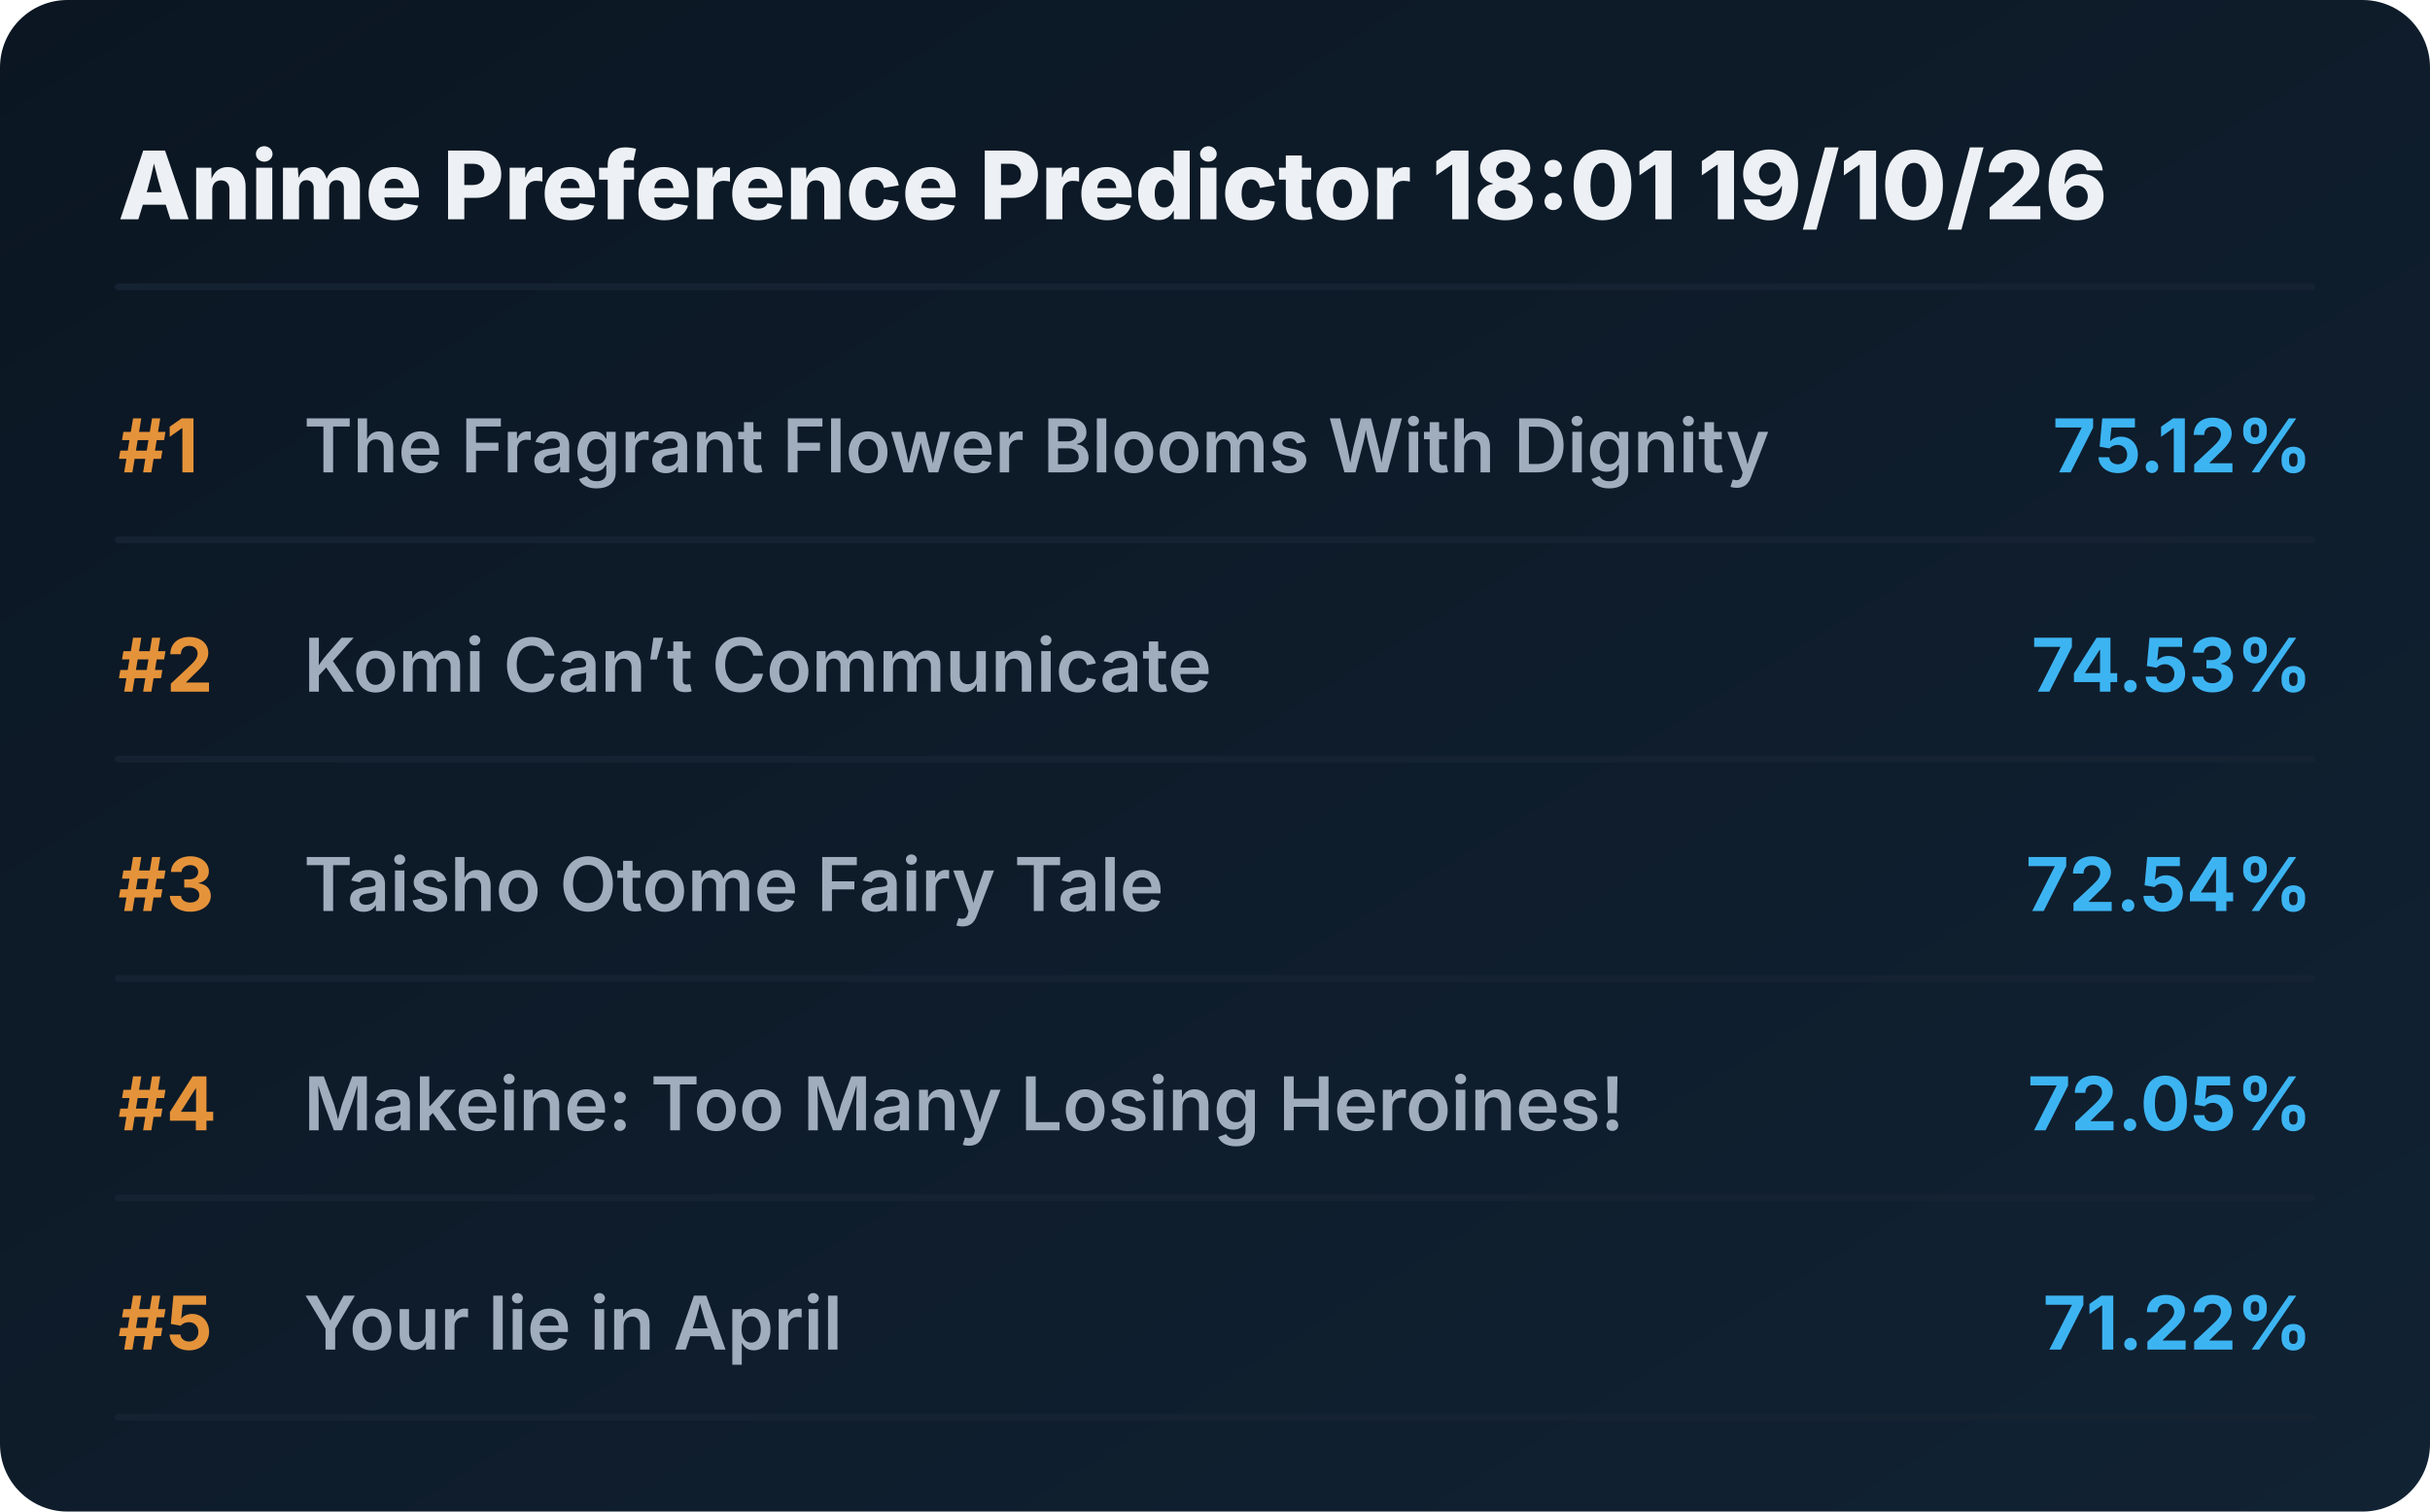
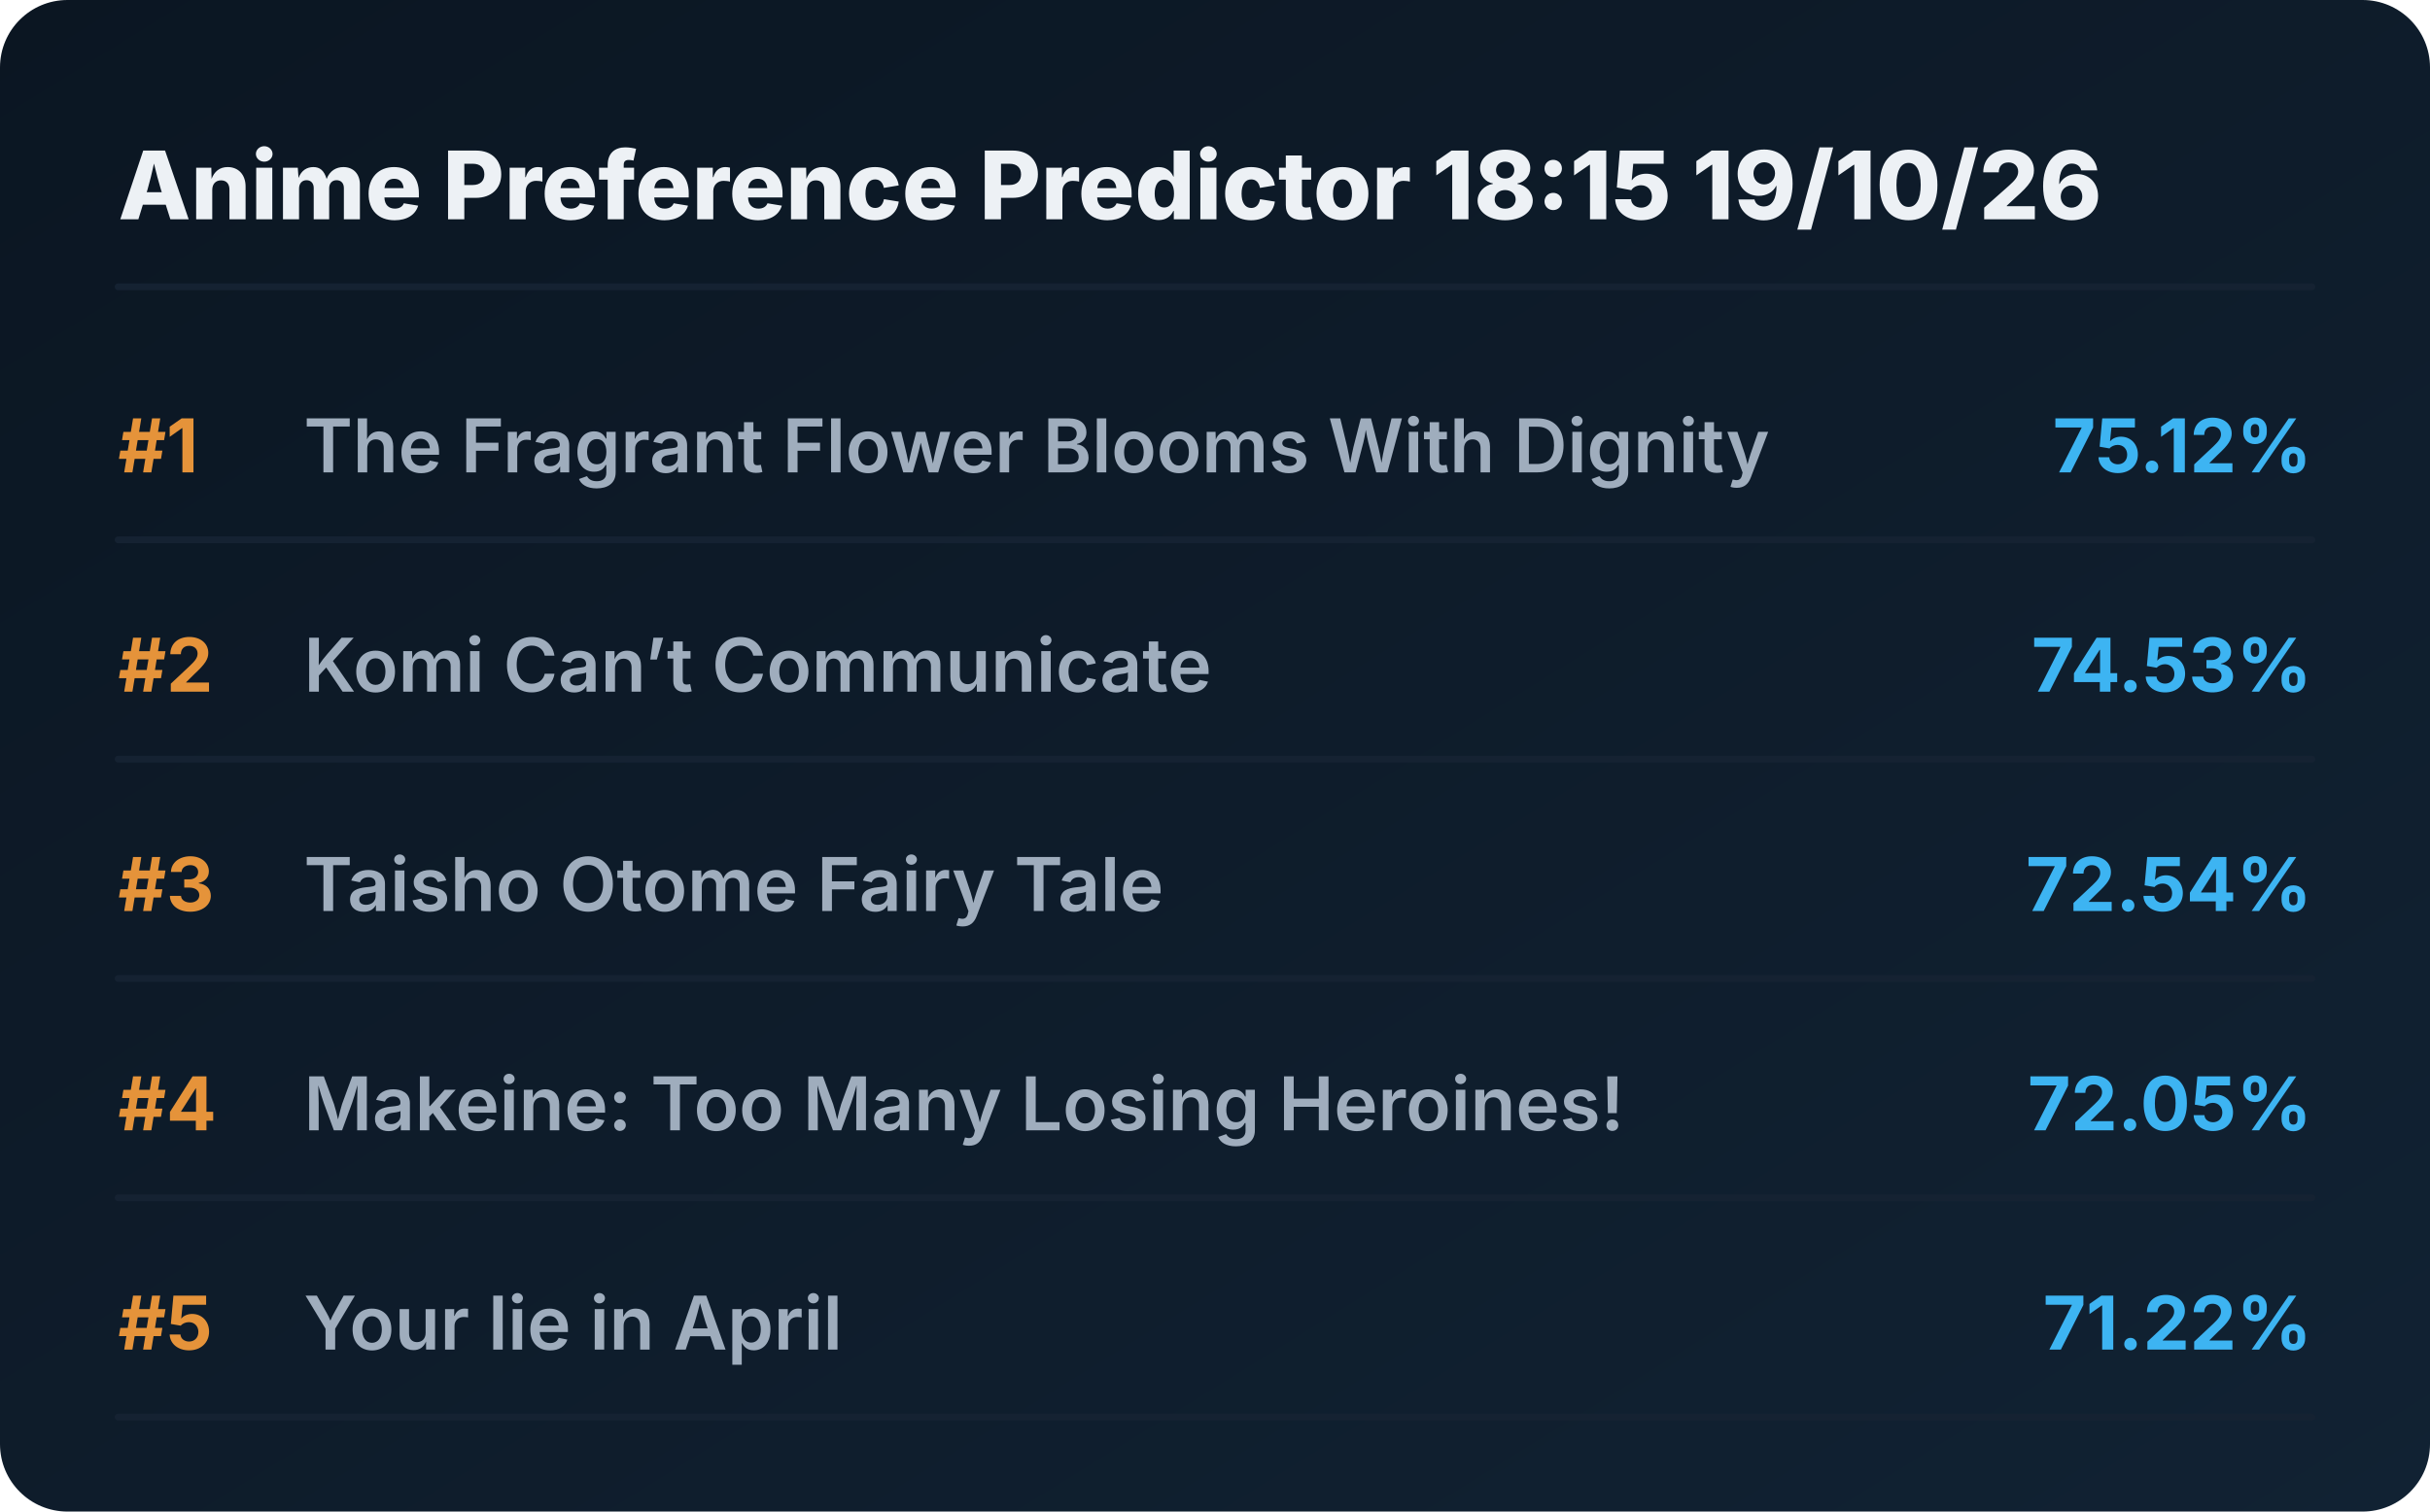
<svg xmlns="http://www.w3.org/2000/svg" viewBox="0 0 720 448" preserveAspectRatio="xMidYMid meet" style="width: 100%; height: auto; max-width: 720px;">
  <defs>
    <linearGradient id="boxGrad" x1="0%" y1="0%" x2="100%" y2="100%">
      <stop offset="0%" stop-color="#0b1622" />
      <stop offset="100%" stop-color="#112233" />
    </linearGradient>
    <clipPath id="titleClip">
      <rect x="90" y="0" width="510" height="100%" />
    </clipPath>
  </defs>
  <style>
    .bg { fill: url(#boxGrad); rx: 20px; }
    .header { font-family: 'Overpass', 'Inter', system-ui, sans-serif; font-weight: 800; font-size: 28px; fill: #edf1f5; }
    .rank { font-family: 'Overpass', 'Inter', system-ui, sans-serif; font-weight: 700; font-size: 22px; fill: #e5933a; }
    .title { font-family: 'Overpass', 'Inter', system-ui, sans-serif; font-weight: 600; font-size: 22px; fill: #9fadbd; }
    .score { font-family: 'Overpass', 'Inter', system-ui, sans-serif; font-weight: 700; font-size: 22px; fill: #3db4f2; }
    .line { stroke: #152232; stroke-width: 2; stroke-linecap: round; }
  </style>
  <rect class="bg" width="720" height="448" />
-   <text x="35" y="65" class="header">Anime Preference Predictor 18:01 19/10/26</text>
+   <text x="35" y="65" class="header">Anime Preference Predictor 18:15 19/10/26</text>
  <line x1="35" y1="85" x2="685" y2="85" class="line" />
  <g transform="translate(0, 0)">
    <text x="35" y="140" class="rank">#1</text>
    <text x="90" y="140" class="title">The Fragrant Flower Blooms With Dignity</text>
    <text x="685" y="140" class="score" text-anchor="end">75.12%</text>
    <line x1="35" y1="160" x2="685" y2="160" class="line" />
  </g>
  <g transform="translate(0, 65)">
    <text x="35" y="140" class="rank">#2</text>
    <text x="90" y="140" class="title">Komi Can’t Communicate</text>
    <text x="685" y="140" class="score" text-anchor="end">74.53%</text>
    <line x1="35" y1="160" x2="685" y2="160" class="line" />
  </g>
  <g transform="translate(0, 130)">
    <text x="35" y="140" class="rank">#3</text>
    <text x="90" y="140" class="title">Taisho Otome Fairy Tale</text>
    <text x="685" y="140" class="score" text-anchor="end">72.54%</text>
    <line x1="35" y1="160" x2="685" y2="160" class="line" />
  </g>
  <g transform="translate(0, 195)">
    <text x="35" y="140" class="rank">#4</text>
    <text x="90" y="140" class="title">Makeine: Too Many Losing Heroines!</text>
    <text x="685" y="140" class="score" text-anchor="end">72.05%</text>
    <line x1="35" y1="160" x2="685" y2="160" class="line" />
  </g>
  <g transform="translate(0, 260)">
    <text x="35" y="140" class="rank">#5</text>
    <text x="90" y="140" class="title">Your lie in April</text>
    <text x="685" y="140" class="score" text-anchor="end">71.22%</text>
    <line x1="35" y1="160" x2="685" y2="160" class="line" />
  </g>
</svg>
